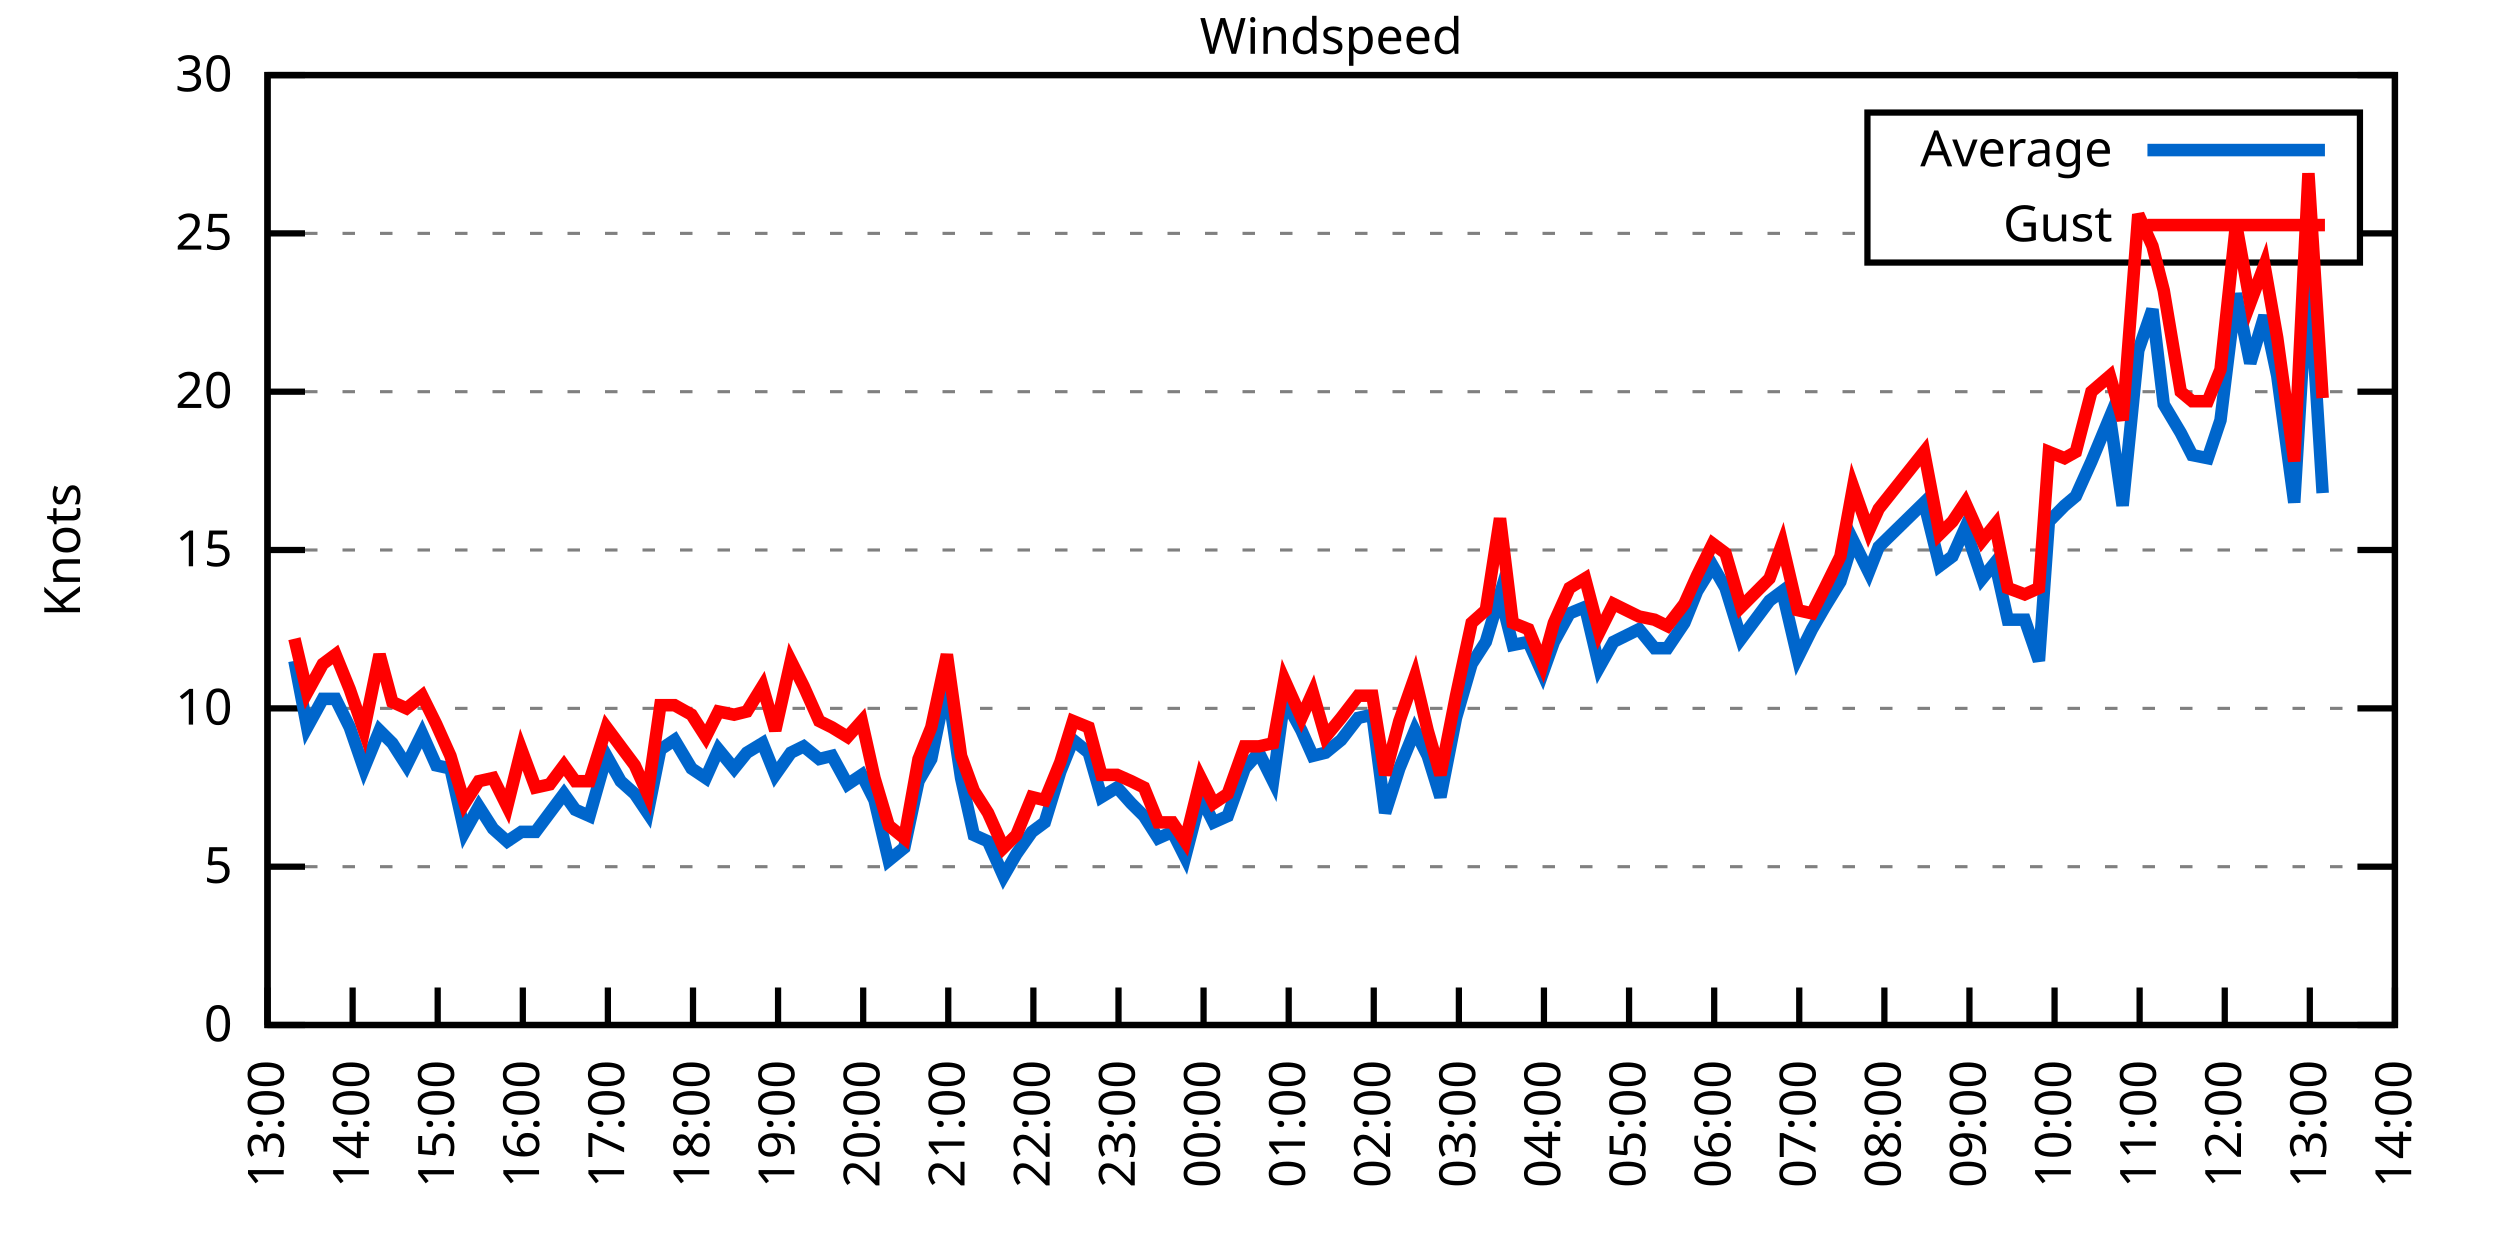
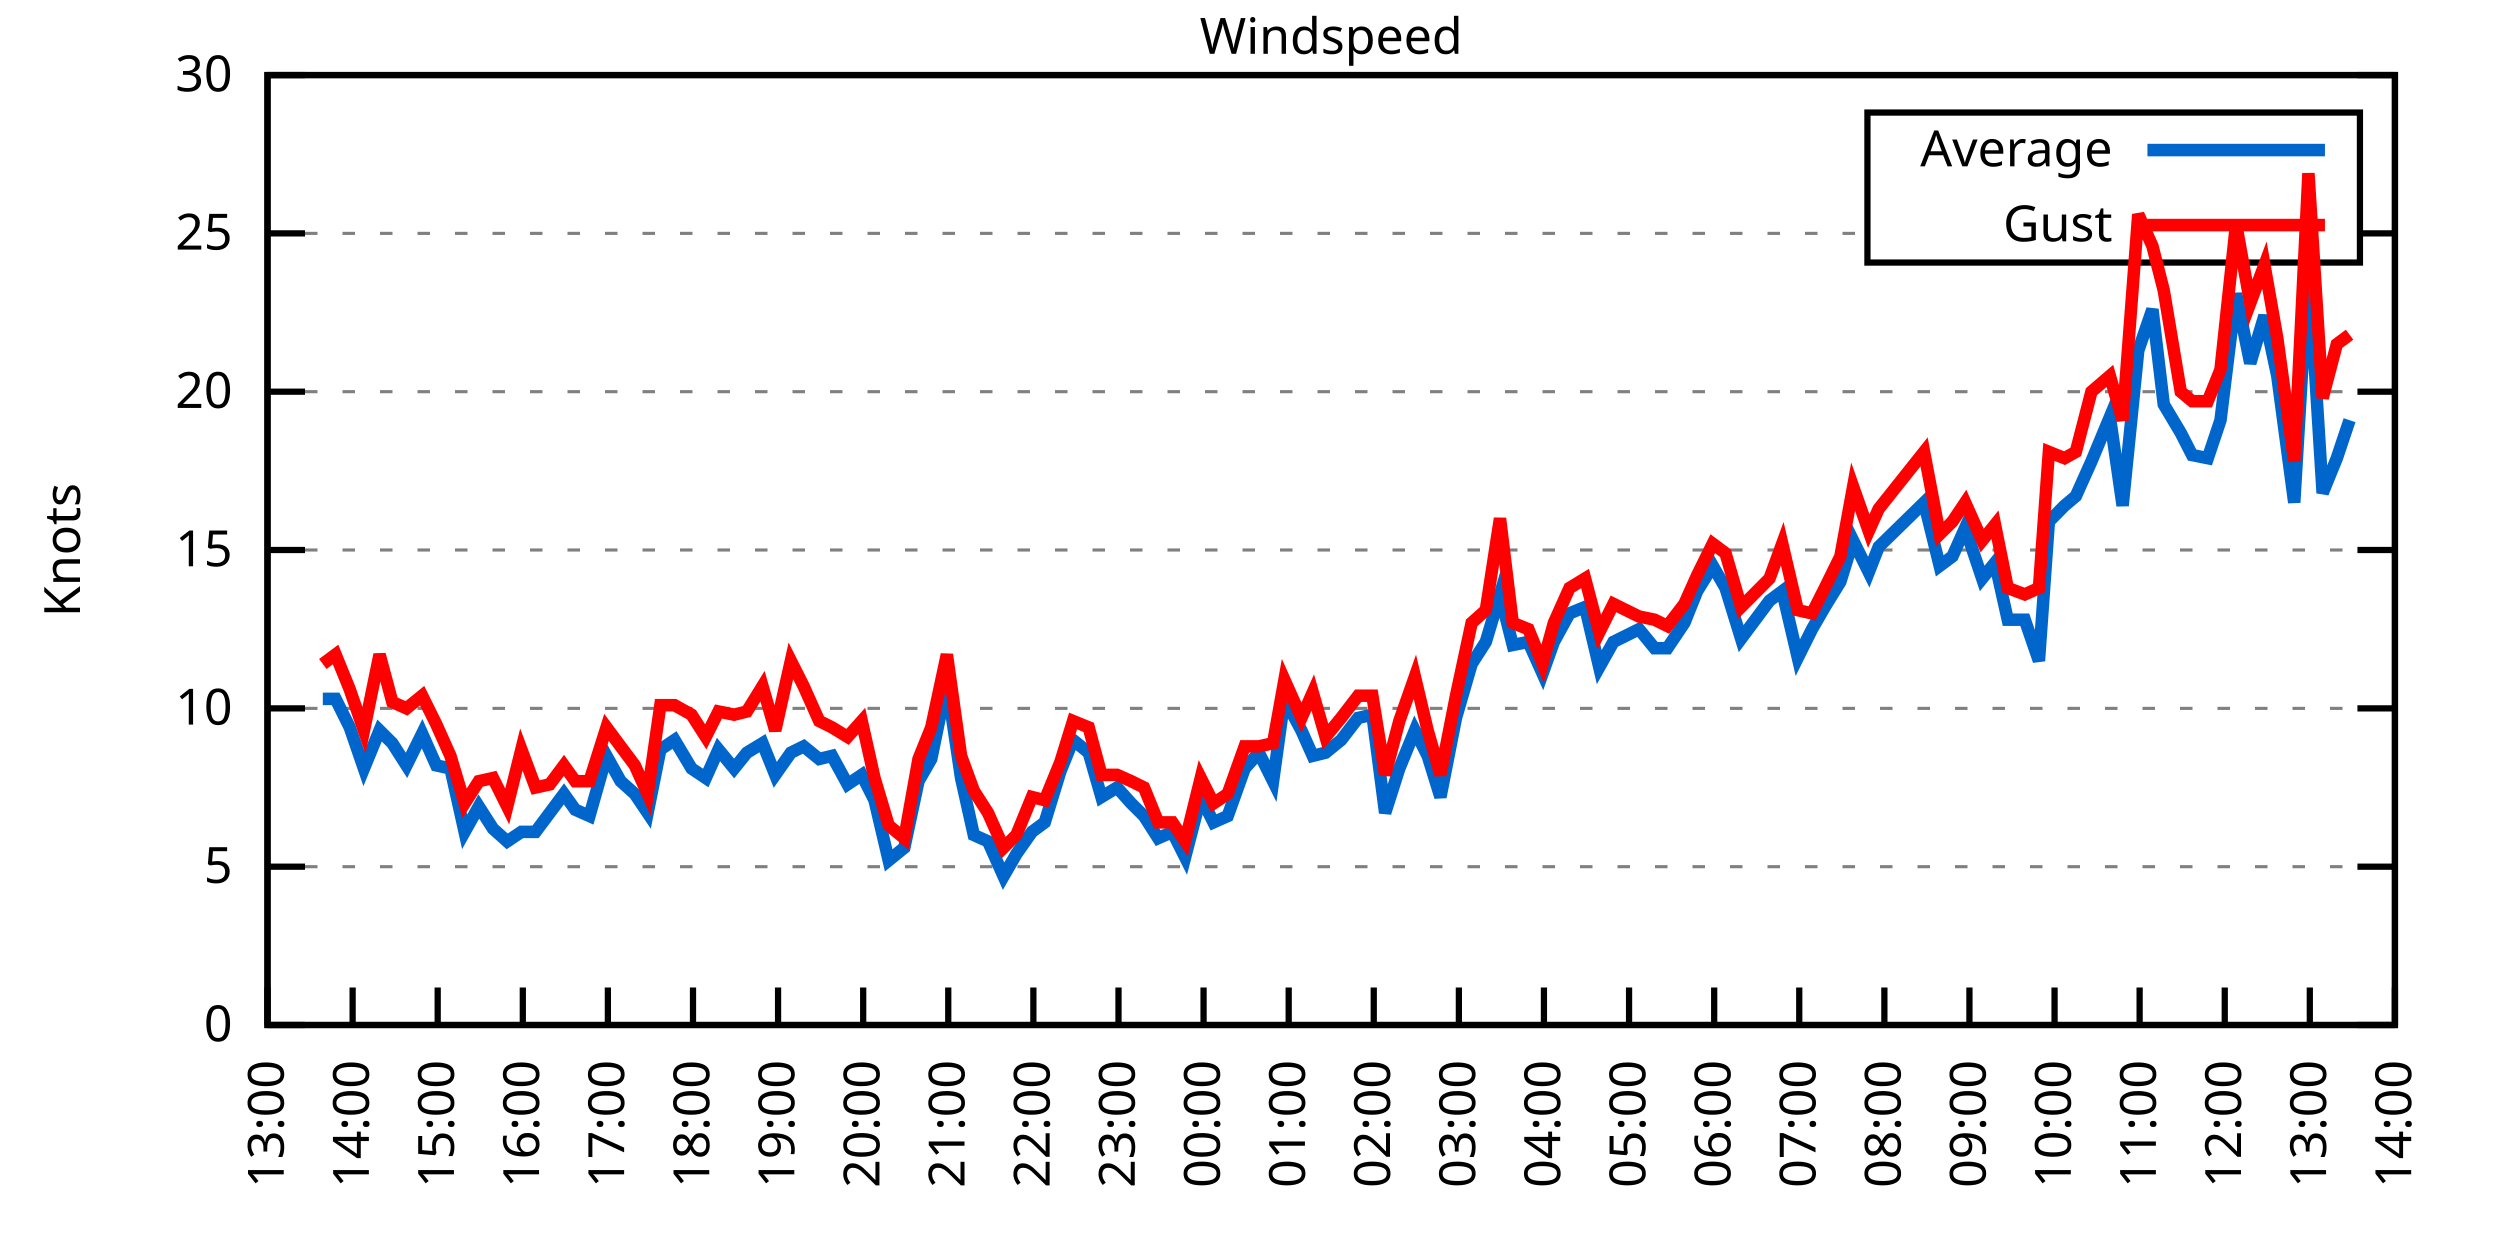
<svg xmlns="http://www.w3.org/2000/svg" xmlns:xlink="http://www.w3.org/1999/xlink" width="400" height="200" viewBox="0 0 400 200">
  <g id="gnuplot_canvas">
    <rect x="0" y="0" width="400" height="200" fill="none" />
    <defs>
      <circle id="gpDot" r="0.5" stroke-width="0.5" stroke="currentColor" />
      <path id="gpPt0" stroke-width="0.333" stroke="currentColor" d="M-1,0 h2 M0,-1 v2" />
      <path id="gpPt1" stroke-width="0.333" stroke="currentColor" d="M-1,-1 L1,1 M1,-1 L-1,1" />
      <path id="gpPt2" stroke-width="0.333" stroke="currentColor" d="M-1,0 L1,0 M0,-1 L0,1 M-1,-1 L1,1 M-1,1 L1,-1" />
      <rect id="gpPt3" stroke-width="0.333" stroke="currentColor" x="-1" y="-1" width="2" height="2" />
      <rect id="gpPt4" stroke-width="0.333" stroke="currentColor" fill="currentColor" x="-1" y="-1" width="2" height="2" />
      <circle id="gpPt5" stroke-width="0.333" stroke="currentColor" cx="0" cy="0" r="1" />
      <use xlink:href="#gpPt5" id="gpPt6" fill="currentColor" stroke="none" />
      <path id="gpPt7" stroke-width="0.333" stroke="currentColor" d="M0,-1.33 L-1.33,0.67 L1.33,0.67 z" />
      <use xlink:href="#gpPt7" id="gpPt8" fill="currentColor" stroke="none" />
      <use xlink:href="#gpPt7" id="gpPt9" stroke="currentColor" transform="rotate(180)" />
      <use xlink:href="#gpPt9" id="gpPt10" fill="currentColor" stroke="none" />
      <use xlink:href="#gpPt3" id="gpPt11" stroke="currentColor" transform="rotate(45)" />
      <use xlink:href="#gpPt11" id="gpPt12" fill="currentColor" stroke="none" />
      <path id="gpPt13" stroke-width="0.333" stroke="currentColor" d="M0,1.330 L1.265,0.411 L0.782,-1.067 L-0.782,-1.076 L-1.265,0.411 z" />
      <use xlink:href="#gpPt13" id="gpPt14" fill="currentColor" stroke="none" />
      <filter id="textbox" filterUnits="objectBoundingBox" x="0" y="0" height="1" width="1">
        <feFlood flood-color="white" flood-opacity="1" result="bgnd" />
        <feComposite in="SourceGraphic" in2="bgnd" operator="atop" />
      </filter>
      <filter id="greybox" filterUnits="objectBoundingBox" x="0" y="0" height="1" width="1">
        <feFlood flood-color="lightgrey" flood-opacity="1" result="grey" />
        <feComposite in="SourceGraphic" in2="grey" operator="atop" />
      </filter>
    </defs>
    <g fill="none" color="white" stroke="currentColor" stroke-width="1.00" stroke-linecap="butt" stroke-linejoin="miter">
</g>
    <g fill="none" color="black" stroke="currentColor" stroke-width="1.00" stroke-linecap="butt" stroke-linejoin="miter">
      <g stroke="none" shape-rendering="crispEdges">
        <polygon fill="rgb(255, 255, 255)" points="42.80,164.00 383.18,164.00 383.18,12.02 42.80,12.02 " />
      </g>
    </g>
    <g fill="none" color="black" stroke="currentColor" stroke-width="1.00" stroke-linecap="butt" stroke-linejoin="miter">
</g>
    <g fill="none" color="black" stroke="black" stroke-width="0.50" stroke-linecap="butt" stroke-linejoin="miter">
</g>
    <g fill="none" color="gray" stroke="currentColor" stroke-width="0.50" stroke-linecap="butt" stroke-linejoin="miter">
      <path stroke="gray" stroke-dasharray="2,4" class="gridline" d="M42.80,164.00 L383.19,164.00  " />
    </g>
    <g fill="none" color="gray" stroke="gray" stroke-width="1.00" stroke-linecap="butt" stroke-linejoin="miter">
</g>
    <g fill="none" color="black" stroke="currentColor" stroke-width="1.00" stroke-linecap="butt" stroke-linejoin="miter">
      <path stroke="black" d="M42.80,164.00 L48.80,164.00 M383.19,164.00 L377.19,164.00  " />
      <g transform="translate(37.20,166.60)" stroke="none" fill="black" font-family="Sans" font-size="8.00" text-anchor="end">
        <text>
          <tspan font-family="Sans"> 0</tspan>
        </text>
      </g>
    </g>
    <g fill="none" color="black" stroke="currentColor" stroke-width="1.00" stroke-linecap="butt" stroke-linejoin="miter">
</g>
    <g fill="none" color="black" stroke="black" stroke-width="0.50" stroke-linecap="butt" stroke-linejoin="miter">
</g>
    <g fill="none" color="gray" stroke="currentColor" stroke-width="0.50" stroke-linecap="butt" stroke-linejoin="miter">
      <path stroke="gray" stroke-dasharray="2,4" class="gridline" d="M42.80,138.67 L383.19,138.67  " />
    </g>
    <g fill="none" color="gray" stroke="gray" stroke-width="1.00" stroke-linecap="butt" stroke-linejoin="miter">
</g>
    <g fill="none" color="black" stroke="currentColor" stroke-width="1.00" stroke-linecap="butt" stroke-linejoin="miter">
      <path stroke="black" d="M42.80,138.67 L48.80,138.67 M383.19,138.67 L377.19,138.67  " />
      <g transform="translate(37.20,141.27)" stroke="none" fill="black" font-family="Sans" font-size="8.00" text-anchor="end">
        <text>
          <tspan font-family="Sans"> 5</tspan>
        </text>
      </g>
    </g>
    <g fill="none" color="black" stroke="currentColor" stroke-width="1.00" stroke-linecap="butt" stroke-linejoin="miter">
</g>
    <g fill="none" color="black" stroke="black" stroke-width="0.50" stroke-linecap="butt" stroke-linejoin="miter">
</g>
    <g fill="none" color="gray" stroke="currentColor" stroke-width="0.50" stroke-linecap="butt" stroke-linejoin="miter">
      <path stroke="gray" stroke-dasharray="2,4" class="gridline" d="M42.80,113.34 L383.19,113.34  " />
    </g>
    <g fill="none" color="gray" stroke="gray" stroke-width="1.00" stroke-linecap="butt" stroke-linejoin="miter">
</g>
    <g fill="none" color="black" stroke="currentColor" stroke-width="1.00" stroke-linecap="butt" stroke-linejoin="miter">
      <path stroke="black" d="M42.80,113.34 L48.80,113.34 M383.19,113.34 L377.19,113.34  " />
      <g transform="translate(37.20,115.94)" stroke="none" fill="black" font-family="Sans" font-size="8.00" text-anchor="end">
        <text>
          <tspan font-family="Sans"> 10</tspan>
        </text>
      </g>
    </g>
    <g fill="none" color="black" stroke="currentColor" stroke-width="1.00" stroke-linecap="butt" stroke-linejoin="miter">
</g>
    <g fill="none" color="black" stroke="black" stroke-width="0.50" stroke-linecap="butt" stroke-linejoin="miter">
</g>
    <g fill="none" color="gray" stroke="currentColor" stroke-width="0.50" stroke-linecap="butt" stroke-linejoin="miter">
      <path stroke="gray" stroke-dasharray="2,4" class="gridline" d="M42.80,88.00 L383.19,88.00  " />
    </g>
    <g fill="none" color="gray" stroke="gray" stroke-width="1.00" stroke-linecap="butt" stroke-linejoin="miter">
</g>
    <g fill="none" color="black" stroke="currentColor" stroke-width="1.00" stroke-linecap="butt" stroke-linejoin="miter">
      <path stroke="black" d="M42.80,88.00 L48.80,88.00 M383.19,88.00 L377.19,88.00  " />
      <g transform="translate(37.20,90.60)" stroke="none" fill="black" font-family="Sans" font-size="8.00" text-anchor="end">
        <text>
          <tspan font-family="Sans"> 15</tspan>
        </text>
      </g>
    </g>
    <g fill="none" color="black" stroke="currentColor" stroke-width="1.00" stroke-linecap="butt" stroke-linejoin="miter">
</g>
    <g fill="none" color="black" stroke="black" stroke-width="0.50" stroke-linecap="butt" stroke-linejoin="miter">
</g>
    <g fill="none" color="gray" stroke="currentColor" stroke-width="0.50" stroke-linecap="butt" stroke-linejoin="miter">
      <path stroke="gray" stroke-dasharray="2,4" class="gridline" d="M42.80,62.67 L383.19,62.67  " />
    </g>
    <g fill="none" color="gray" stroke="gray" stroke-width="1.00" stroke-linecap="butt" stroke-linejoin="miter">
</g>
    <g fill="none" color="black" stroke="currentColor" stroke-width="1.00" stroke-linecap="butt" stroke-linejoin="miter">
      <path stroke="black" d="M42.80,62.67 L48.80,62.67 M383.19,62.67 L377.19,62.67  " />
      <g transform="translate(37.20,65.27)" stroke="none" fill="black" font-family="Sans" font-size="8.00" text-anchor="end">
        <text>
          <tspan font-family="Sans"> 20</tspan>
        </text>
      </g>
    </g>
    <g fill="none" color="black" stroke="currentColor" stroke-width="1.00" stroke-linecap="butt" stroke-linejoin="miter">
</g>
    <g fill="none" color="black" stroke="black" stroke-width="0.50" stroke-linecap="butt" stroke-linejoin="miter">
</g>
    <g fill="none" color="gray" stroke="currentColor" stroke-width="0.50" stroke-linecap="butt" stroke-linejoin="miter">
      <path stroke="gray" stroke-dasharray="2,4" class="gridline" d="M42.80,37.34 L298.79,37.34 M377.59,37.34 L383.19,37.34  " />
    </g>
    <g fill="none" color="gray" stroke="gray" stroke-width="1.00" stroke-linecap="butt" stroke-linejoin="miter">
</g>
    <g fill="none" color="black" stroke="currentColor" stroke-width="1.00" stroke-linecap="butt" stroke-linejoin="miter">
      <path stroke="black" d="M42.80,37.34 L48.80,37.34 M383.19,37.34 L377.19,37.34  " />
      <g transform="translate(37.20,39.94)" stroke="none" fill="black" font-family="Sans" font-size="8.00" text-anchor="end">
        <text>
          <tspan font-family="Sans"> 25</tspan>
        </text>
      </g>
    </g>
    <g fill="none" color="black" stroke="currentColor" stroke-width="1.00" stroke-linecap="butt" stroke-linejoin="miter">
</g>
    <g fill="none" color="black" stroke="black" stroke-width="0.50" stroke-linecap="butt" stroke-linejoin="miter">
</g>
    <g fill="none" color="gray" stroke="currentColor" stroke-width="0.50" stroke-linecap="butt" stroke-linejoin="miter">
      <path stroke="gray" stroke-dasharray="2,4" class="gridline" d="M42.80,12.01 L383.19,12.01  " />
    </g>
    <g fill="none" color="gray" stroke="gray" stroke-width="1.00" stroke-linecap="butt" stroke-linejoin="miter">
</g>
    <g fill="none" color="black" stroke="currentColor" stroke-width="1.00" stroke-linecap="butt" stroke-linejoin="miter">
      <path stroke="black" d="M42.80,12.01 L48.80,12.01 M383.19,12.01 L377.19,12.01  " />
      <g transform="translate(37.20,14.61)" stroke="none" fill="black" font-family="Sans" font-size="8.00" text-anchor="end">
        <text>
          <tspan font-family="Sans"> 30</tspan>
        </text>
      </g>
    </g>
    <g fill="none" color="black" stroke="currentColor" stroke-width="1.00" stroke-linecap="butt" stroke-linejoin="miter">
      <path stroke="black" d="M42.80,164.00 L42.80,158.00  " />
      <g transform="translate(45.40,169.60) rotate(270.00)" stroke="none" fill="black" font-family="Sans" font-size="8.00" text-anchor="end">
        <text>
          <tspan font-family="Sans">13:00</tspan>
        </text>
      </g>
    </g>
    <g fill="none" color="black" stroke="currentColor" stroke-width="1.00" stroke-linecap="butt" stroke-linejoin="miter">
      <path stroke="black" d="M56.42,164.00 L56.42,158.00  " />
      <g transform="translate(59.02,169.60) rotate(270.00)" stroke="none" fill="black" font-family="Sans" font-size="8.00" text-anchor="end">
        <text>
          <tspan font-family="Sans">14:00</tspan>
        </text>
      </g>
    </g>
    <g fill="none" color="black" stroke="currentColor" stroke-width="1.00" stroke-linecap="butt" stroke-linejoin="miter">
      <path stroke="black" d="M70.03,164.00 L70.03,158.00  " />
      <g transform="translate(72.63,169.60) rotate(270.00)" stroke="none" fill="black" font-family="Sans" font-size="8.00" text-anchor="end">
        <text>
          <tspan font-family="Sans">15:00</tspan>
        </text>
      </g>
    </g>
    <g fill="none" color="black" stroke="currentColor" stroke-width="1.00" stroke-linecap="butt" stroke-linejoin="miter">
      <path stroke="black" d="M83.65,164.00 L83.65,158.00  " />
      <g transform="translate(86.25,169.60) rotate(270.00)" stroke="none" fill="black" font-family="Sans" font-size="8.00" text-anchor="end">
        <text>
          <tspan font-family="Sans">16:00</tspan>
        </text>
      </g>
    </g>
    <g fill="none" color="black" stroke="currentColor" stroke-width="1.00" stroke-linecap="butt" stroke-linejoin="miter">
      <path stroke="black" d="M97.26,164.00 L97.26,158.00  " />
      <g transform="translate(99.86,169.60) rotate(270.00)" stroke="none" fill="black" font-family="Sans" font-size="8.00" text-anchor="end">
        <text>
          <tspan font-family="Sans">17:00</tspan>
        </text>
      </g>
    </g>
    <g fill="none" color="black" stroke="currentColor" stroke-width="1.00" stroke-linecap="butt" stroke-linejoin="miter">
      <path stroke="black" d="M110.88,164.00 L110.88,158.00  " />
      <g transform="translate(113.48,169.60) rotate(270.00)" stroke="none" fill="black" font-family="Sans" font-size="8.00" text-anchor="end">
        <text>
          <tspan font-family="Sans">18:00</tspan>
        </text>
      </g>
    </g>
    <g fill="none" color="black" stroke="currentColor" stroke-width="1.00" stroke-linecap="butt" stroke-linejoin="miter">
      <path stroke="black" d="M124.49,164.00 L124.49,158.00  " />
      <g transform="translate(127.09,169.60) rotate(270.00)" stroke="none" fill="black" font-family="Sans" font-size="8.00" text-anchor="end">
        <text>
          <tspan font-family="Sans">19:00</tspan>
        </text>
      </g>
    </g>
    <g fill="none" color="black" stroke="currentColor" stroke-width="1.00" stroke-linecap="butt" stroke-linejoin="miter">
      <path stroke="black" d="M138.11,164.00 L138.11,158.00  " />
      <g transform="translate(140.71,169.60) rotate(270.00)" stroke="none" fill="black" font-family="Sans" font-size="8.00" text-anchor="end">
        <text>
          <tspan font-family="Sans">20:00</tspan>
        </text>
      </g>
    </g>
    <g fill="none" color="black" stroke="currentColor" stroke-width="1.00" stroke-linecap="butt" stroke-linejoin="miter">
      <path stroke="black" d="M151.72,164.00 L151.72,158.00  " />
      <g transform="translate(154.32,169.60) rotate(270.00)" stroke="none" fill="black" font-family="Sans" font-size="8.00" text-anchor="end">
        <text>
          <tspan font-family="Sans">21:00</tspan>
        </text>
      </g>
    </g>
    <g fill="none" color="black" stroke="currentColor" stroke-width="1.00" stroke-linecap="butt" stroke-linejoin="miter">
      <path stroke="black" d="M165.34,164.00 L165.34,158.00  " />
      <g transform="translate(167.94,169.60) rotate(270.00)" stroke="none" fill="black" font-family="Sans" font-size="8.00" text-anchor="end">
        <text>
          <tspan font-family="Sans">22:00</tspan>
        </text>
      </g>
    </g>
    <g fill="none" color="black" stroke="currentColor" stroke-width="1.00" stroke-linecap="butt" stroke-linejoin="miter">
      <path stroke="black" d="M178.96,164.00 L178.96,158.00  " />
      <g transform="translate(181.56,169.60) rotate(270.00)" stroke="none" fill="black" font-family="Sans" font-size="8.00" text-anchor="end">
        <text>
          <tspan font-family="Sans">23:00</tspan>
        </text>
      </g>
    </g>
    <g fill="none" color="black" stroke="currentColor" stroke-width="1.00" stroke-linecap="butt" stroke-linejoin="miter">
      <path stroke="black" d="M192.57,164.00 L192.57,158.00  " />
      <g transform="translate(195.17,169.60) rotate(270.00)" stroke="none" fill="black" font-family="Sans" font-size="8.00" text-anchor="end">
        <text>
          <tspan font-family="Sans">00:00</tspan>
        </text>
      </g>
    </g>
    <g fill="none" color="black" stroke="currentColor" stroke-width="1.00" stroke-linecap="butt" stroke-linejoin="miter">
      <path stroke="black" d="M206.19,164.00 L206.19,158.00  " />
      <g transform="translate(208.79,169.60) rotate(270.00)" stroke="none" fill="black" font-family="Sans" font-size="8.00" text-anchor="end">
        <text>
          <tspan font-family="Sans">01:00</tspan>
        </text>
      </g>
    </g>
    <g fill="none" color="black" stroke="currentColor" stroke-width="1.00" stroke-linecap="butt" stroke-linejoin="miter">
      <path stroke="black" d="M219.80,164.00 L219.80,158.00  " />
      <g transform="translate(222.40,169.60) rotate(270.00)" stroke="none" fill="black" font-family="Sans" font-size="8.00" text-anchor="end">
        <text>
          <tspan font-family="Sans">02:00</tspan>
        </text>
      </g>
    </g>
    <g fill="none" color="black" stroke="currentColor" stroke-width="1.00" stroke-linecap="butt" stroke-linejoin="miter">
      <path stroke="black" d="M233.42,164.00 L233.42,158.00  " />
      <g transform="translate(236.02,169.60) rotate(270.00)" stroke="none" fill="black" font-family="Sans" font-size="8.00" text-anchor="end">
        <text>
          <tspan font-family="Sans">03:00</tspan>
        </text>
      </g>
    </g>
    <g fill="none" color="black" stroke="currentColor" stroke-width="1.00" stroke-linecap="butt" stroke-linejoin="miter">
      <path stroke="black" d="M247.03,164.00 L247.03,158.00  " />
      <g transform="translate(249.63,169.60) rotate(270.00)" stroke="none" fill="black" font-family="Sans" font-size="8.00" text-anchor="end">
        <text>
          <tspan font-family="Sans">04:00</tspan>
        </text>
      </g>
    </g>
    <g fill="none" color="black" stroke="currentColor" stroke-width="1.00" stroke-linecap="butt" stroke-linejoin="miter">
      <path stroke="black" d="M260.65,164.00 L260.65,158.00  " />
      <g transform="translate(263.25,169.60) rotate(270.00)" stroke="none" fill="black" font-family="Sans" font-size="8.00" text-anchor="end">
        <text>
          <tspan font-family="Sans">05:00</tspan>
        </text>
      </g>
    </g>
    <g fill="none" color="black" stroke="currentColor" stroke-width="1.00" stroke-linecap="butt" stroke-linejoin="miter">
      <path stroke="black" d="M274.27,164.00 L274.27,158.00  " />
      <g transform="translate(276.87,169.60) rotate(270.00)" stroke="none" fill="black" font-family="Sans" font-size="8.00" text-anchor="end">
        <text>
          <tspan font-family="Sans">06:00</tspan>
        </text>
      </g>
    </g>
    <g fill="none" color="black" stroke="currentColor" stroke-width="1.00" stroke-linecap="butt" stroke-linejoin="miter">
      <path stroke="black" d="M287.88,164.00 L287.88,158.00  " />
      <g transform="translate(290.48,169.60) rotate(270.00)" stroke="none" fill="black" font-family="Sans" font-size="8.00" text-anchor="end">
        <text>
          <tspan font-family="Sans">07:00</tspan>
        </text>
      </g>
    </g>
    <g fill="none" color="black" stroke="currentColor" stroke-width="1.00" stroke-linecap="butt" stroke-linejoin="miter">
      <path stroke="black" d="M301.50,164.00 L301.50,158.00  " />
      <g transform="translate(304.10,169.60) rotate(270.00)" stroke="none" fill="black" font-family="Sans" font-size="8.00" text-anchor="end">
        <text>
          <tspan font-family="Sans">08:00</tspan>
        </text>
      </g>
    </g>
    <g fill="none" color="black" stroke="currentColor" stroke-width="1.00" stroke-linecap="butt" stroke-linejoin="miter">
      <path stroke="black" d="M315.11,164.00 L315.11,158.00  " />
      <g transform="translate(317.71,169.60) rotate(270.00)" stroke="none" fill="black" font-family="Sans" font-size="8.00" text-anchor="end">
        <text>
          <tspan font-family="Sans">09:00</tspan>
        </text>
      </g>
    </g>
    <g fill="none" color="black" stroke="currentColor" stroke-width="1.00" stroke-linecap="butt" stroke-linejoin="miter">
      <path stroke="black" d="M328.73,164.00 L328.73,158.00  " />
      <g transform="translate(331.33,169.60) rotate(270.00)" stroke="none" fill="black" font-family="Sans" font-size="8.00" text-anchor="end">
        <text>
          <tspan font-family="Sans">10:00</tspan>
        </text>
      </g>
    </g>
    <g fill="none" color="black" stroke="currentColor" stroke-width="1.00" stroke-linecap="butt" stroke-linejoin="miter">
      <path stroke="black" d="M342.34,164.00 L342.34,158.00  " />
      <g transform="translate(344.94,169.60) rotate(270.00)" stroke="none" fill="black" font-family="Sans" font-size="8.00" text-anchor="end">
        <text>
          <tspan font-family="Sans">11:00</tspan>
        </text>
      </g>
    </g>
    <g fill="none" color="black" stroke="currentColor" stroke-width="1.00" stroke-linecap="butt" stroke-linejoin="miter">
      <path stroke="black" d="M355.96,164.00 L355.96,158.00  " />
      <g transform="translate(358.56,169.60) rotate(270.00)" stroke="none" fill="black" font-family="Sans" font-size="8.00" text-anchor="end">
        <text>
          <tspan font-family="Sans">12:00</tspan>
        </text>
      </g>
    </g>
    <g fill="none" color="black" stroke="currentColor" stroke-width="1.00" stroke-linecap="butt" stroke-linejoin="miter">
      <path stroke="black" d="M369.57,164.00 L369.57,158.00  " />
      <g transform="translate(372.17,169.60) rotate(270.00)" stroke="none" fill="black" font-family="Sans" font-size="8.00" text-anchor="end">
        <text>
          <tspan font-family="Sans">13:00</tspan>
        </text>
      </g>
    </g>
    <g fill="none" color="black" stroke="currentColor" stroke-width="1.00" stroke-linecap="butt" stroke-linejoin="miter">
      <path stroke="black" d="M383.19,164.00 L383.19,158.00  " />
      <g transform="translate(385.79,169.60) rotate(270.00)" stroke="none" fill="black" font-family="Sans" font-size="8.00" text-anchor="end">
        <text>
          <tspan font-family="Sans">14:00</tspan>
        </text>
      </g>
    </g>
    <g fill="none" color="black" stroke="currentColor" stroke-width="1.00" stroke-linecap="butt" stroke-linejoin="miter">
</g>
    <g fill="none" color="black" stroke="currentColor" stroke-width="1.00" stroke-linecap="butt" stroke-linejoin="miter">
      <path stroke="black" d="M42.80,12.01 L42.80,164.00 L383.19,164.00 L383.19,12.01 L42.80,12.01 Z  " />
    </g>
    <g fill="none" color="black" stroke="currentColor" stroke-width="1.00" stroke-linecap="butt" stroke-linejoin="miter">
</g>
    <g fill="none" color="black" stroke="currentColor" stroke-width="1.00" stroke-linecap="butt" stroke-linejoin="miter">
      <path stroke="black" d="M298.79,42.01 L298.79,18.01 L377.59,18.01 L377.59,42.01 L298.79,42.01 Z  " />
    </g>
    <g id="Windspeed_plot_1">
      <g fill="none" color="white" stroke="black" stroke-width="2.00" stroke-linecap="butt" stroke-linejoin="miter">
</g>
      <g fill="none" color="black" stroke="currentColor" stroke-width="2.00" stroke-linecap="butt" stroke-linejoin="miter">
        <g transform="translate(337.99,26.61)" stroke="none" fill="black" font-family="Sans" font-size="8.00" text-anchor="end">
          <text>
            <tspan font-family="Sans">Average</tspan>
          </text>
        </g>
      </g>
      <g fill="none" color="black" stroke="currentColor" stroke-width="2.00" stroke-linecap="butt" stroke-linejoin="miter">
-         <path stroke="rgb(  0, 102, 204)" d="M343.59,24.01 L371.99,24.01 M47.11,105.74 L49.15,116.38 L51.65,111.82 L53.69,111.82 L55.96,116.38 L58.23,122.96   L60.73,116.88 L62.77,118.91 L65.04,122.46 L67.54,117.39 L69.80,122.46 L72.07,122.96 L74.34,133.10 L76.61,129.04   L78.88,132.59 L81.15,134.62 L83.42,133.10 L85.69,133.10 L87.96,130.06 L90.23,127.02 L92.04,129.55 L94.31,130.56   L97.04,120.94 L99.30,124.99 L101.57,127.02 L103.62,130.06 L105.66,119.92 L107.93,118.40 L110.65,122.96 L112.92,124.48   L114.96,119.92 L117.46,122.96 L119.50,120.43 L122.00,118.91 L124.04,123.98 L126.54,120.43 L128.58,119.42 L131.07,121.44   L133.12,120.94 L135.61,125.50 L137.88,123.98 L139.92,128.03 L142.19,137.66 L144.69,135.63 L146.96,124.99 L149.00,121.44   L151.50,109.28 L153.77,124.48 L155.81,133.60 L158.08,134.62 L160.57,140.19 L162.62,136.64 L165.11,133.10 L167.16,131.58   L169.65,123.47 L171.69,118.40 L174.19,120.43 L176.23,127.52 L178.73,126.00 L181.00,128.54 L183.04,130.56 L185.31,134.11   L187.58,133.10 L189.62,137.15 L192.12,127.52 L194.16,131.58 L196.43,130.56 L199.15,122.96 L201.42,120.43 L203.69,124.99   L205.51,111.82 L208.23,116.88 L210.04,120.94 L212.09,120.43 L214.58,118.40 L217.31,114.86 L219.58,114.35 L221.62,130.06   L223.89,122.96 L226.38,116.88 L228.43,120.94 L230.47,127.52 L232.96,114.86 L235.46,106.24 L237.73,102.70 L240.00,95.10   L242.04,103.20 L244.54,102.70 L246.81,107.76 L248.62,102.70 L251.12,98.14 L253.61,97.12 L255.88,106.75 L258.15,102.70   L262.24,100.67 L264.73,103.71 L266.78,103.71 L269.50,99.66 L271.54,94.59 L274.04,90.54 L276.08,94.08 L278.58,102.19   L283.12,96.11 L285.16,94.59 L287.65,105.23 L289.92,100.67 L291.97,97.12 L294.46,93.07 L296.50,86.49 L299.00,91.55   L300.59,87.50 L307.85,80.41 L310.35,90.54 L312.39,89.02 L314.43,84.46 L317.15,92.56 L319.20,90.03 L321.24,99.15   L323.96,99.15 L326.23,105.74 L327.82,83.45 L330.32,80.91 L332.13,79.39 L334.63,73.82 L337.58,66.73 L339.62,80.91   L342.12,56.09 L344.39,49.50 L346.20,64.70 L348.92,69.26 L350.74,72.81 L353.24,73.31 L355.28,67.23 L357.77,46.97   L360.04,58.11 L362.31,50.51 L364.36,60.14 L367.08,80.41 L369.35,42.41 L371.62,78.89  " />
+         <path stroke="rgb(  0, 102, 204)" d="M343.59,24.01 L371.99,24.01 M51.65,111.82 L53.69,111.82 L55.96,116.38 L58.23,122.96 L60.73,116.88 L62.77,118.91   L65.04,122.46 L67.54,117.39 L69.80,122.46 L72.07,122.96 L74.34,133.10 L76.61,129.04 L78.88,132.59 L81.15,134.62   L83.42,133.10 L85.69,133.10 L87.96,130.06 L90.23,127.02 L92.04,129.55 L94.31,130.56 L97.04,120.94 L99.30,124.99   L101.57,127.02 L103.62,130.06 L105.66,119.92 L107.93,118.40 L110.65,122.96 L112.92,124.48 L114.96,119.92 L117.46,122.96   L119.50,120.43 L122.00,118.91 L124.04,123.98 L126.54,120.43 L128.58,119.42 L131.07,121.44 L133.12,120.94 L135.61,125.50   L137.88,123.98 L139.92,128.03 L142.19,137.66 L144.69,135.63 L146.96,124.99 L149.00,121.44 L151.50,109.28 L153.77,124.48   L155.81,133.60 L158.08,134.62 L160.57,140.19 L162.62,136.64 L165.11,133.10 L167.16,131.58 L169.65,123.47 L171.69,118.40   L174.19,120.43 L176.23,127.52 L178.73,126.00 L181.00,128.54 L183.04,130.56 L185.31,134.11 L187.58,133.10 L189.62,137.15   L192.12,127.52 L194.16,131.58 L196.43,130.56 L199.15,122.96 L201.42,120.43 L203.69,124.99 L205.51,111.82 L208.23,116.88   L210.04,120.94 L212.09,120.43 L214.58,118.40 L217.31,114.86 L219.58,114.35 L221.62,130.06 L223.89,122.96 L226.38,116.88   L228.43,120.94 L230.47,127.52 L232.96,114.86 L235.46,106.24 L237.73,102.70 L240.00,95.10 L242.04,103.20 L244.54,102.70   L246.81,107.76 L248.62,102.70 L251.12,98.14 L253.61,97.12 L255.88,106.75 L258.15,102.70 L262.24,100.67 L264.73,103.71   L266.78,103.71 L269.50,99.66 L271.54,94.59 L274.04,90.54 L276.08,94.08 L278.58,102.19 L283.12,96.11 L285.16,94.59   L287.65,105.23 L289.92,100.67 L291.97,97.12 L294.46,93.07 L296.50,86.49 L299.00,91.55 L300.59,87.50 L307.85,80.41   L310.35,90.54 L312.39,89.02 L314.43,84.46 L317.15,92.56 L319.20,90.03 L321.24,99.15 L323.96,99.15 L326.23,105.74   L327.82,83.45 L330.32,80.91 L332.13,79.39 L334.63,73.82 L337.58,66.73 L339.62,80.91 L342.12,56.09 L344.39,49.50   L346.20,64.70 L348.92,69.26 L350.74,72.81 L353.24,73.31 L355.28,67.23 L357.77,46.97 L360.04,58.11 L362.31,50.51   L364.36,60.14 L367.08,80.41 L369.35,42.41 L371.62,78.89 L373.89,73.31 L375.93,67.23  " />
      </g>
    </g>
    <g id="Windspeed_plot_2">
      <g fill="none" color="black" stroke="currentColor" stroke-width="2.00" stroke-linecap="butt" stroke-linejoin="miter">
        <g transform="translate(337.99,38.61)" stroke="none" fill="black" font-family="Sans" font-size="8.00" text-anchor="end">
          <text>
            <tspan font-family="Sans">Gust</tspan>
          </text>
        </g>
      </g>
      <g fill="none" color="black" stroke="currentColor" stroke-width="2.00" stroke-linecap="butt" stroke-linejoin="miter">
-         <path stroke="rgb(255,   0,   0)" d="M343.59,36.01 L371.99,36.01 M47.11,102.19 L49.15,110.80 L51.65,106.24 L53.69,104.72 L55.96,110.30 L58.23,116.88   L60.73,104.72 L62.77,112.32 L65.04,113.34 L67.54,111.31 L69.80,115.87 L72.07,120.94 L74.34,128.54 L76.61,124.99   L78.88,124.48 L81.15,129.04 L83.42,119.92 L85.69,126.00 L87.96,125.50 L90.23,122.46 L92.04,124.99 L94.31,124.99   L97.04,116.38 L99.30,119.42 L101.57,122.46 L103.62,127.02 L105.66,112.83 L107.93,112.83 L110.65,114.35 L112.92,117.90   L114.96,113.84 L117.46,114.35 L119.50,113.84 L122.00,109.79 L124.04,116.88 L126.54,105.74 L128.58,109.79 L131.07,115.36   L133.12,116.38 L135.61,117.90 L137.88,115.36 L139.92,124.48 L142.19,132.08 L144.69,134.11 L146.96,121.44 L149.00,116.38   L151.50,104.72 L153.77,120.94 L155.81,126.51 L158.08,130.06 L160.57,135.63 L162.62,133.60 L165.11,127.52 L167.16,128.03   L169.65,121.95 L171.69,115.36 L174.19,116.38 L176.23,123.98 L178.73,123.98 L181.00,124.99 L183.04,126.00 L185.31,131.58   L187.58,131.58 L189.62,134.62 L192.12,124.48 L194.16,128.54 L196.43,127.02 L199.15,119.42 L201.42,119.42 L203.69,118.91   L205.51,108.78 L208.23,114.86 L210.04,110.80 L212.09,117.90 L214.58,114.86 L217.31,111.31 L219.58,111.31 L221.62,123.98   L223.89,115.36 L226.38,108.27 L228.43,116.88 L230.47,123.98 L232.96,111.31 L235.46,99.66 L237.73,97.63 L240.00,82.94   L242.04,99.66 L244.54,100.67 L246.81,106.24 L248.62,99.66 L251.12,94.08 L253.61,92.56 L255.88,101.18 L258.15,96.62   L262.24,98.64 L264.73,99.15 L266.78,100.16 L269.50,96.62 L271.54,92.06 L274.04,86.99 L276.08,88.51 L278.58,97.12   L283.12,92.56 L285.16,86.99 L287.65,97.63 L289.92,98.14 L291.97,94.08 L294.46,89.02 L296.50,77.87 L299.00,84.97   L300.59,81.42 L307.85,72.30 L310.35,85.47 L312.39,83.45 L314.43,80.41 L317.15,86.49 L319.20,83.95 L321.24,94.08   L323.96,95.10 L326.23,94.08 L327.82,72.30 L330.32,73.31 L332.13,72.30 L334.63,62.67 L337.58,60.14 L339.62,67.23   L342.12,34.30 L344.39,39.37 L346.20,46.46 L348.92,62.67 L350.74,64.19 L353.24,64.19 L355.28,59.13 L357.77,35.82   L360.04,48.49 L362.31,42.41 L364.36,54.06 L367.08,73.82 L369.35,27.72 L371.62,63.69  " />
+         <path stroke="rgb(255,   0,   0)" d="M343.59,36.01 L371.99,36.01 M51.65,106.24 L53.69,104.72 L55.96,110.30 L58.23,116.88 L60.73,104.72 L62.77,112.32   L65.04,113.34 L67.54,111.31 L69.80,115.87 L72.07,120.94 L74.34,128.54 L76.61,124.99 L78.88,124.48 L81.15,129.04   L83.42,119.92 L85.69,126.00 L87.96,125.50 L90.23,122.46 L92.04,124.99 L94.31,124.99 L97.04,116.38 L99.30,119.42   L101.57,122.46 L103.62,127.02 L105.66,112.83 L107.93,112.83 L110.65,114.35 L112.92,117.90 L114.96,113.84 L117.46,114.35   L119.50,113.84 L122.00,109.79 L124.04,116.88 L126.54,105.74 L128.58,109.79 L131.07,115.36 L133.12,116.38 L135.61,117.90   L137.88,115.36 L139.92,124.48 L142.19,132.08 L144.69,134.11 L146.96,121.44 L149.00,116.38 L151.50,104.72 L153.77,120.94   L155.81,126.51 L158.08,130.06 L160.57,135.63 L162.62,133.60 L165.11,127.52 L167.16,128.03 L169.65,121.95 L171.69,115.36   L174.19,116.38 L176.23,123.98 L178.73,123.98 L181.00,124.99 L183.04,126.00 L185.31,131.58 L187.58,131.58 L189.62,134.62   L192.12,124.48 L194.16,128.54 L196.43,127.02 L199.15,119.42 L201.42,119.42 L203.69,118.91 L205.51,108.78 L208.23,114.86   L210.04,110.80 L212.09,117.90 L214.58,114.86 L217.31,111.31 L219.58,111.31 L221.62,123.98 L223.89,115.36 L226.38,108.27   L228.43,116.88 L230.47,123.98 L232.96,111.31 L235.46,99.66 L237.73,97.63 L240.00,82.94 L242.04,99.66 L244.54,100.67   L246.81,106.24 L248.62,99.66 L251.12,94.08 L253.61,92.56 L255.88,101.18 L258.15,96.62 L262.24,98.64 L264.73,99.15   L266.78,100.16 L269.50,96.62 L271.54,92.06 L274.04,86.99 L276.08,88.51 L278.58,97.12 L283.12,92.56 L285.16,86.99   L287.65,97.63 L289.92,98.14 L291.97,94.08 L294.46,89.02 L296.50,77.87 L299.00,84.97 L300.59,81.42 L307.85,72.30   L310.35,85.47 L312.39,83.45 L314.43,80.41 L317.15,86.49 L319.20,83.95 L321.24,94.08 L323.96,95.10 L326.23,94.08   L327.82,72.30 L330.32,73.31 L332.13,72.30 L334.63,62.67 L337.58,60.14 L339.62,67.23 L342.12,34.30 L344.39,39.37   L346.20,46.46 L348.92,62.67 L350.74,64.19 L353.24,64.19 L355.28,59.13 L357.77,35.82 L360.04,48.49 L362.31,42.41   L364.36,54.06 L367.08,73.82 L369.35,27.72 L371.62,63.69 L373.89,55.07 L375.93,53.55  " />
      </g>
    </g>
    <g fill="none" color="black" stroke="currentColor" stroke-width="2.00" stroke-linecap="butt" stroke-linejoin="miter">
</g>
    <g fill="none" color="black" stroke="black" stroke-width="1.00" stroke-linecap="butt" stroke-linejoin="miter">
</g>
    <g fill="none" color="black" stroke="currentColor" stroke-width="1.00" stroke-linecap="butt" stroke-linejoin="miter">
      <path stroke="black" d="M42.80,12.01 L42.80,164.00 L383.19,164.00 L383.19,12.01 L42.80,12.01 Z  " />
      <g transform="translate(12.80,88.01) rotate(270.00)" stroke="none" fill="black" font-family="Sans" font-size="8.00" text-anchor="middle">
        <text>
          <tspan font-family="Sans">Knots</tspan>
        </text>
      </g>
    </g>
    <g fill="none" color="black" stroke="currentColor" stroke-width="1.00" stroke-linecap="butt" stroke-linejoin="miter">
</g>
    <g fill="none" color="black" stroke="currentColor" stroke-width="1.00" stroke-linecap="butt" stroke-linejoin="miter">
      <g transform="translate(212.99,8.61)" stroke="none" fill="black" font-family="Sans" font-size="8.00" text-anchor="middle">
        <text>
          <tspan font-family="Sans">Windspeed</tspan>
        </text>
      </g>
    </g>
    <g fill="none" color="black" stroke="currentColor" stroke-width="1.00" stroke-linecap="butt" stroke-linejoin="miter">
</g>
  </g>
</svg>
